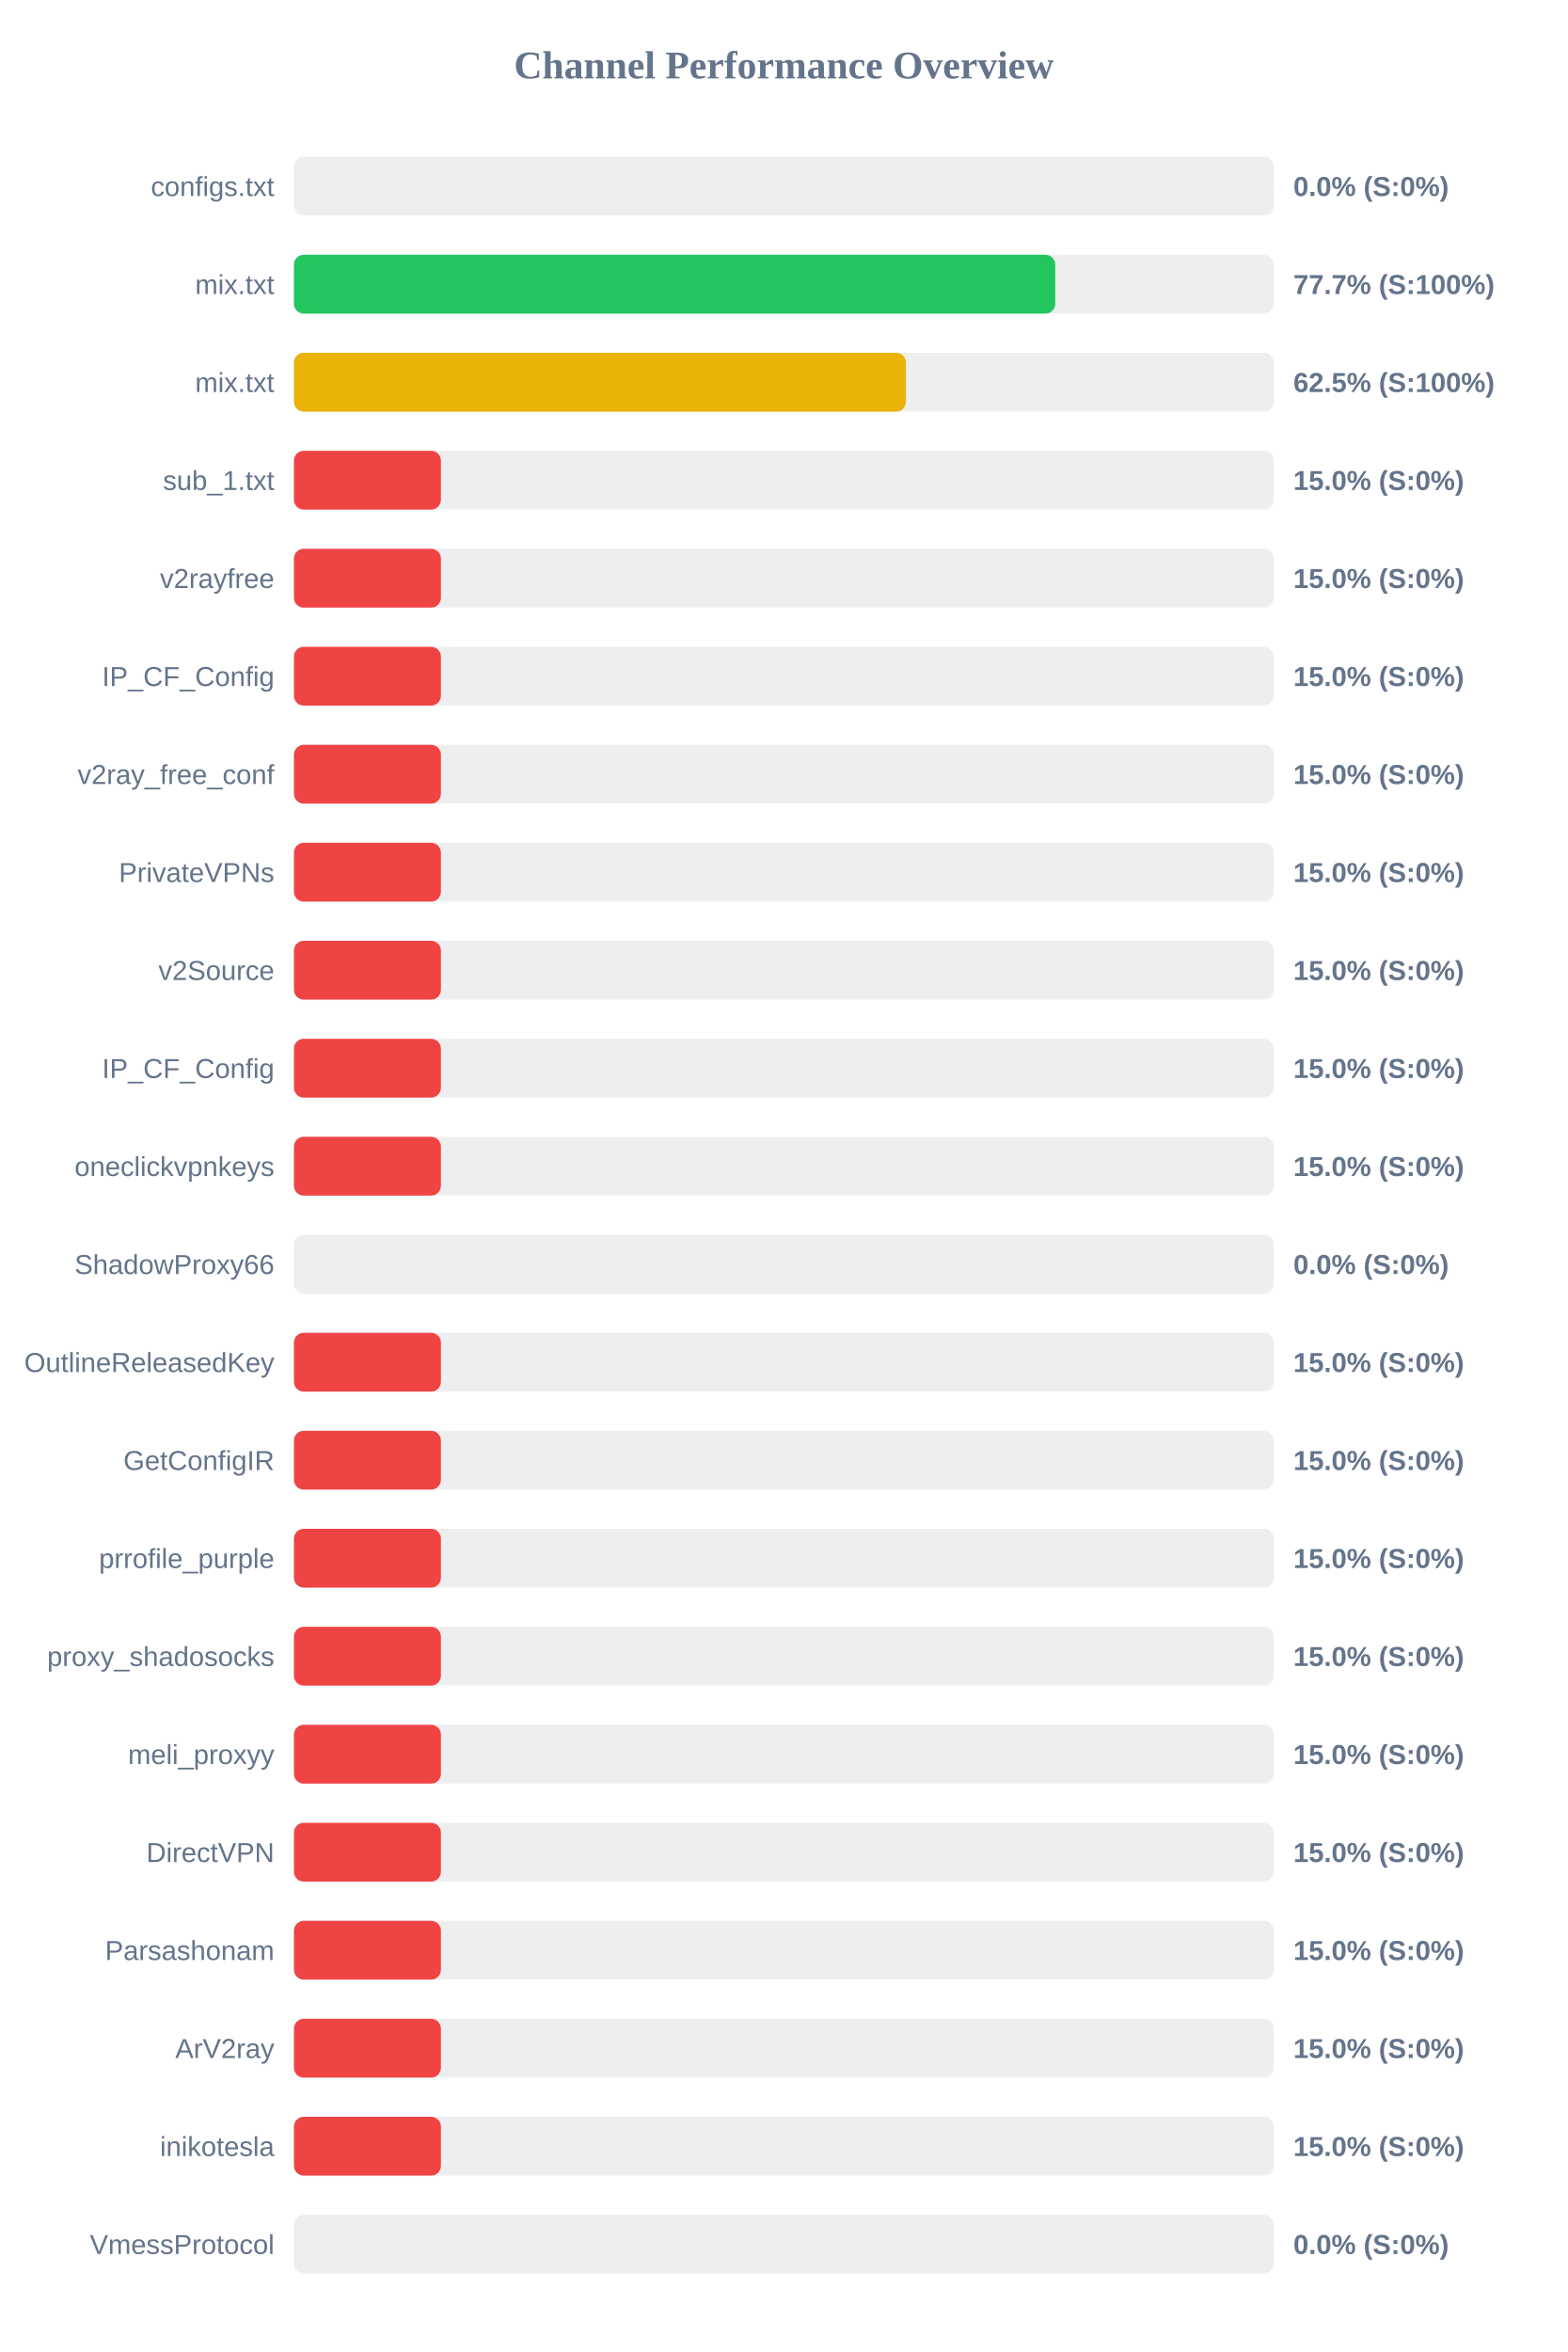
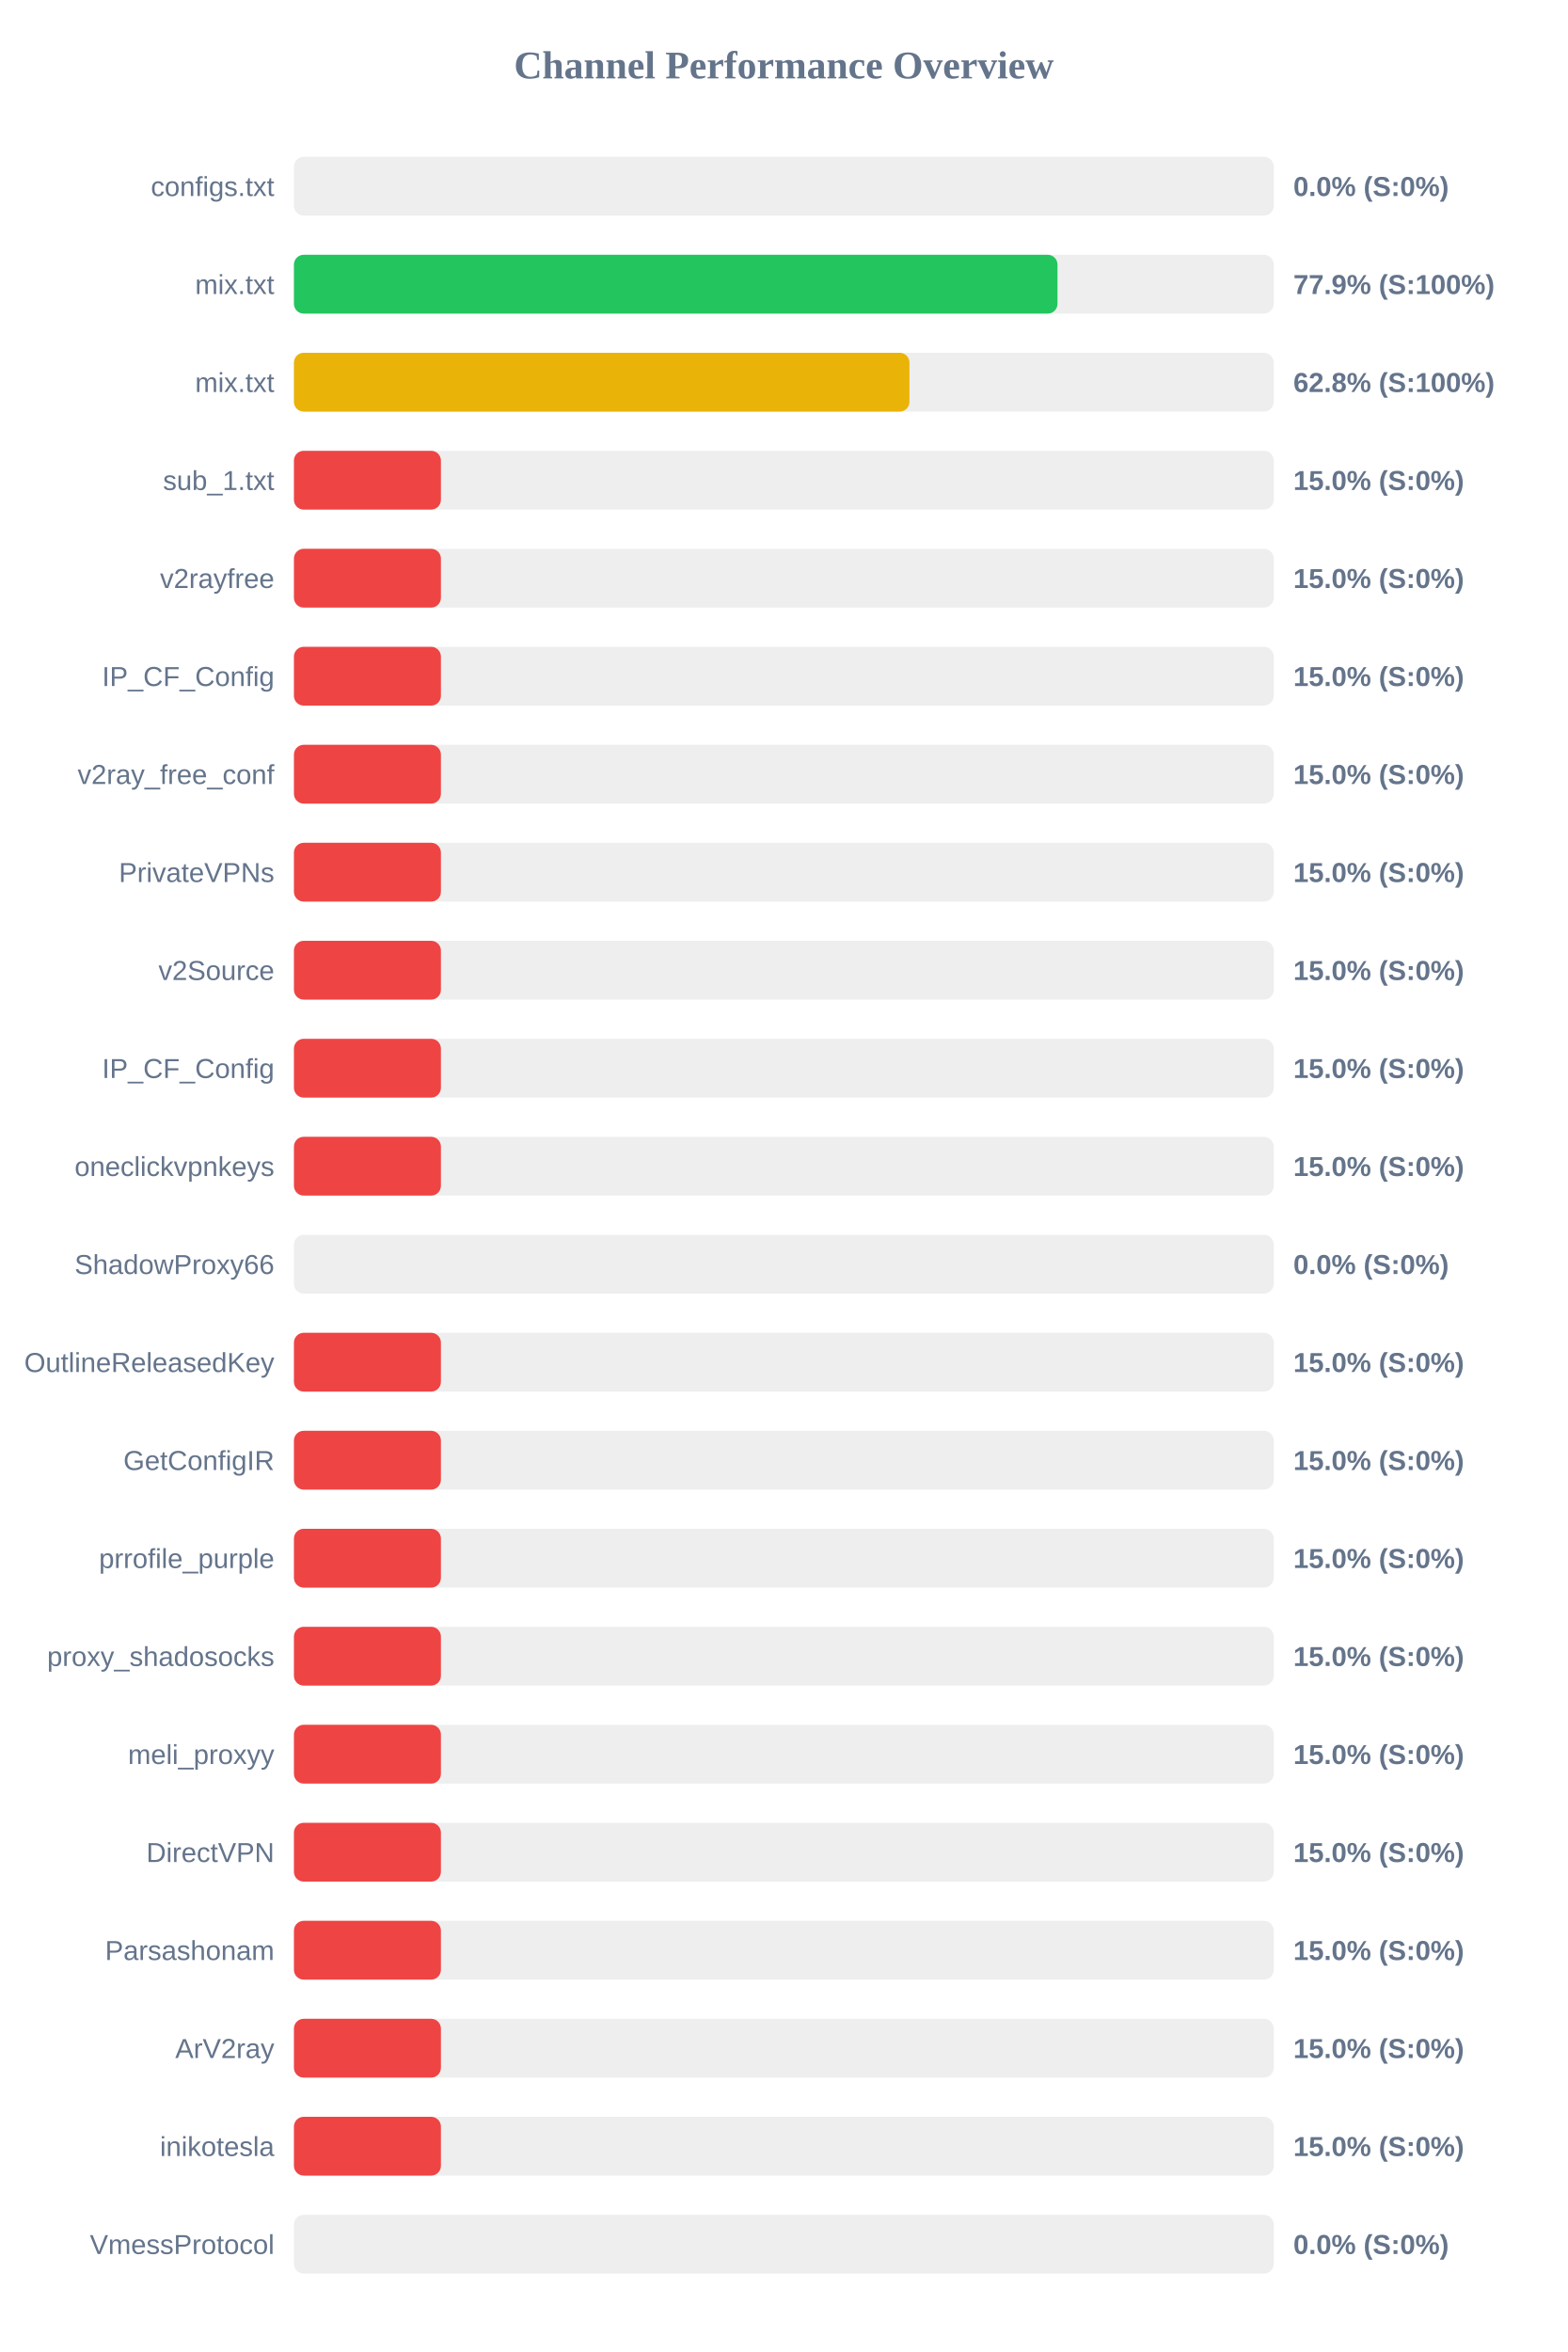
<svg xmlns="http://www.w3.org/2000/svg" width="800" height="1200" version="1.1">
  <style>
        .row { font: 14px Arial; fill: #64748b; }
        .score { font: bold 14px Arial; fill: #64748b; }
    </style>
  <text x="400" y="40" text-anchor="middle" font-size="20px" font-weight="bold" fill="#64748b">Channel Performance Overview</text>
  <rect x="150" y="80" width="500" height="30" fill="#eee" rx="5" />
  <rect x="150" y="80" width="0.0" height="30" fill="#ef4444" rx="5" />
  <text x="140" y="100" text-anchor="end" class="row">configs.txt</text>
  <text x="660" y="100" text-anchor="start" class="score">0.0% (S:0%)</text>
  <rect x="150" y="130" width="500" height="30" fill="#eee" rx="5" />
-   <rect x="150" y="130" width="388.5" height="30" fill="#22c55e" rx="5" />
+   <rect x="150" y="130" width="389.65" height="30" fill="#22c55e" rx="5" />
  <text x="140" y="150" text-anchor="end" class="row">mix.txt</text>
-   <text x="660" y="150" text-anchor="start" class="score">77.7% (S:100%)</text>
+   <text x="660" y="150" text-anchor="start" class="score">77.9% (S:100%)</text>
  <rect x="150" y="180" width="500" height="30" fill="#eee" rx="5" />
-   <rect x="150" y="180" width="312.3" height="30" fill="#eab308" rx="5" />
+   <rect x="150" y="180" width="314.1" height="30" fill="#eab308" rx="5" />
  <text x="140" y="200" text-anchor="end" class="row">mix.txt</text>
-   <text x="660" y="200" text-anchor="start" class="score">62.5% (S:100%)</text>
+   <text x="660" y="200" text-anchor="start" class="score">62.8% (S:100%)</text>
  <rect x="150" y="230" width="500" height="30" fill="#eee" rx="5" />
  <rect x="150" y="230" width="75.0" height="30" fill="#ef4444" rx="5" />
  <text x="140" y="250" text-anchor="end" class="row">sub_1.txt</text>
  <text x="660" y="250" text-anchor="start" class="score">15.0% (S:0%)</text>
  <rect x="150" y="280" width="500" height="30" fill="#eee" rx="5" />
  <rect x="150" y="280" width="75.0" height="30" fill="#ef4444" rx="5" />
  <text x="140" y="300" text-anchor="end" class="row">v2rayfree</text>
  <text x="660" y="300" text-anchor="start" class="score">15.0% (S:0%)</text>
  <rect x="150" y="330" width="500" height="30" fill="#eee" rx="5" />
  <rect x="150" y="330" width="75.0" height="30" fill="#ef4444" rx="5" />
  <text x="140" y="350" text-anchor="end" class="row">IP_CF_Config</text>
  <text x="660" y="350" text-anchor="start" class="score">15.0% (S:0%)</text>
  <rect x="150" y="380" width="500" height="30" fill="#eee" rx="5" />
  <rect x="150" y="380" width="75.0" height="30" fill="#ef4444" rx="5" />
  <text x="140" y="400" text-anchor="end" class="row">v2ray_free_conf</text>
  <text x="660" y="400" text-anchor="start" class="score">15.0% (S:0%)</text>
  <rect x="150" y="430" width="500" height="30" fill="#eee" rx="5" />
  <rect x="150" y="430" width="75.0" height="30" fill="#ef4444" rx="5" />
  <text x="140" y="450" text-anchor="end" class="row">PrivateVPNs</text>
  <text x="660" y="450" text-anchor="start" class="score">15.0% (S:0%)</text>
  <rect x="150" y="480" width="500" height="30" fill="#eee" rx="5" />
  <rect x="150" y="480" width="75.0" height="30" fill="#ef4444" rx="5" />
  <text x="140" y="500" text-anchor="end" class="row">v2Source</text>
  <text x="660" y="500" text-anchor="start" class="score">15.0% (S:0%)</text>
  <rect x="150" y="530" width="500" height="30" fill="#eee" rx="5" />
  <rect x="150" y="530" width="75.0" height="30" fill="#ef4444" rx="5" />
  <text x="140" y="550" text-anchor="end" class="row">IP_CF_Config</text>
  <text x="660" y="550" text-anchor="start" class="score">15.0% (S:0%)</text>
  <rect x="150" y="580" width="500" height="30" fill="#eee" rx="5" />
  <rect x="150" y="580" width="75.0" height="30" fill="#ef4444" rx="5" />
  <text x="140" y="600" text-anchor="end" class="row">oneclickvpnkeys</text>
  <text x="660" y="600" text-anchor="start" class="score">15.0% (S:0%)</text>
  <rect x="150" y="630" width="500" height="30" fill="#eee" rx="5" />
  <rect x="150" y="630" width="0.0" height="30" fill="#ef4444" rx="5" />
  <text x="140" y="650" text-anchor="end" class="row">ShadowProxy66</text>
  <text x="660" y="650" text-anchor="start" class="score">0.0% (S:0%)</text>
  <rect x="150" y="680" width="500" height="30" fill="#eee" rx="5" />
  <rect x="150" y="680" width="75.0" height="30" fill="#ef4444" rx="5" />
  <text x="140" y="700" text-anchor="end" class="row">OutlineReleasedKey</text>
  <text x="660" y="700" text-anchor="start" class="score">15.0% (S:0%)</text>
  <rect x="150" y="730" width="500" height="30" fill="#eee" rx="5" />
  <rect x="150" y="730" width="75.0" height="30" fill="#ef4444" rx="5" />
  <text x="140" y="750" text-anchor="end" class="row">GetConfigIR</text>
  <text x="660" y="750" text-anchor="start" class="score">15.0% (S:0%)</text>
  <rect x="150" y="780" width="500" height="30" fill="#eee" rx="5" />
  <rect x="150" y="780" width="75.0" height="30" fill="#ef4444" rx="5" />
  <text x="140" y="800" text-anchor="end" class="row">prrofile_purple</text>
  <text x="660" y="800" text-anchor="start" class="score">15.0% (S:0%)</text>
  <rect x="150" y="830" width="500" height="30" fill="#eee" rx="5" />
  <rect x="150" y="830" width="75.0" height="30" fill="#ef4444" rx="5" />
  <text x="140" y="850" text-anchor="end" class="row">proxy_shadosocks</text>
  <text x="660" y="850" text-anchor="start" class="score">15.0% (S:0%)</text>
  <rect x="150" y="880" width="500" height="30" fill="#eee" rx="5" />
  <rect x="150" y="880" width="75.0" height="30" fill="#ef4444" rx="5" />
  <text x="140" y="900" text-anchor="end" class="row">meli_proxyy</text>
  <text x="660" y="900" text-anchor="start" class="score">15.0% (S:0%)</text>
  <rect x="150" y="930" width="500" height="30" fill="#eee" rx="5" />
  <rect x="150" y="930" width="75.0" height="30" fill="#ef4444" rx="5" />
  <text x="140" y="950" text-anchor="end" class="row">DirectVPN</text>
  <text x="660" y="950" text-anchor="start" class="score">15.0% (S:0%)</text>
  <rect x="150" y="980" width="500" height="30" fill="#eee" rx="5" />
  <rect x="150" y="980" width="75.0" height="30" fill="#ef4444" rx="5" />
  <text x="140" y="1000" text-anchor="end" class="row">Parsashonam</text>
  <text x="660" y="1000" text-anchor="start" class="score">15.0% (S:0%)</text>
  <rect x="150" y="1030" width="500" height="30" fill="#eee" rx="5" />
  <rect x="150" y="1030" width="75.0" height="30" fill="#ef4444" rx="5" />
  <text x="140" y="1050" text-anchor="end" class="row">ArV2ray</text>
  <text x="660" y="1050" text-anchor="start" class="score">15.0% (S:0%)</text>
  <rect x="150" y="1080" width="500" height="30" fill="#eee" rx="5" />
  <rect x="150" y="1080" width="75.0" height="30" fill="#ef4444" rx="5" />
  <text x="140" y="1100" text-anchor="end" class="row">inikotesla</text>
  <text x="660" y="1100" text-anchor="start" class="score">15.0% (S:0%)</text>
  <rect x="150" y="1130" width="500" height="30" fill="#eee" rx="5" />
  <rect x="150" y="1130" width="0.0" height="30" fill="#ef4444" rx="5" />
  <text x="140" y="1150" text-anchor="end" class="row">VmessProtocol</text>
  <text x="660" y="1150" text-anchor="start" class="score">0.0% (S:0%)</text>
</svg>
